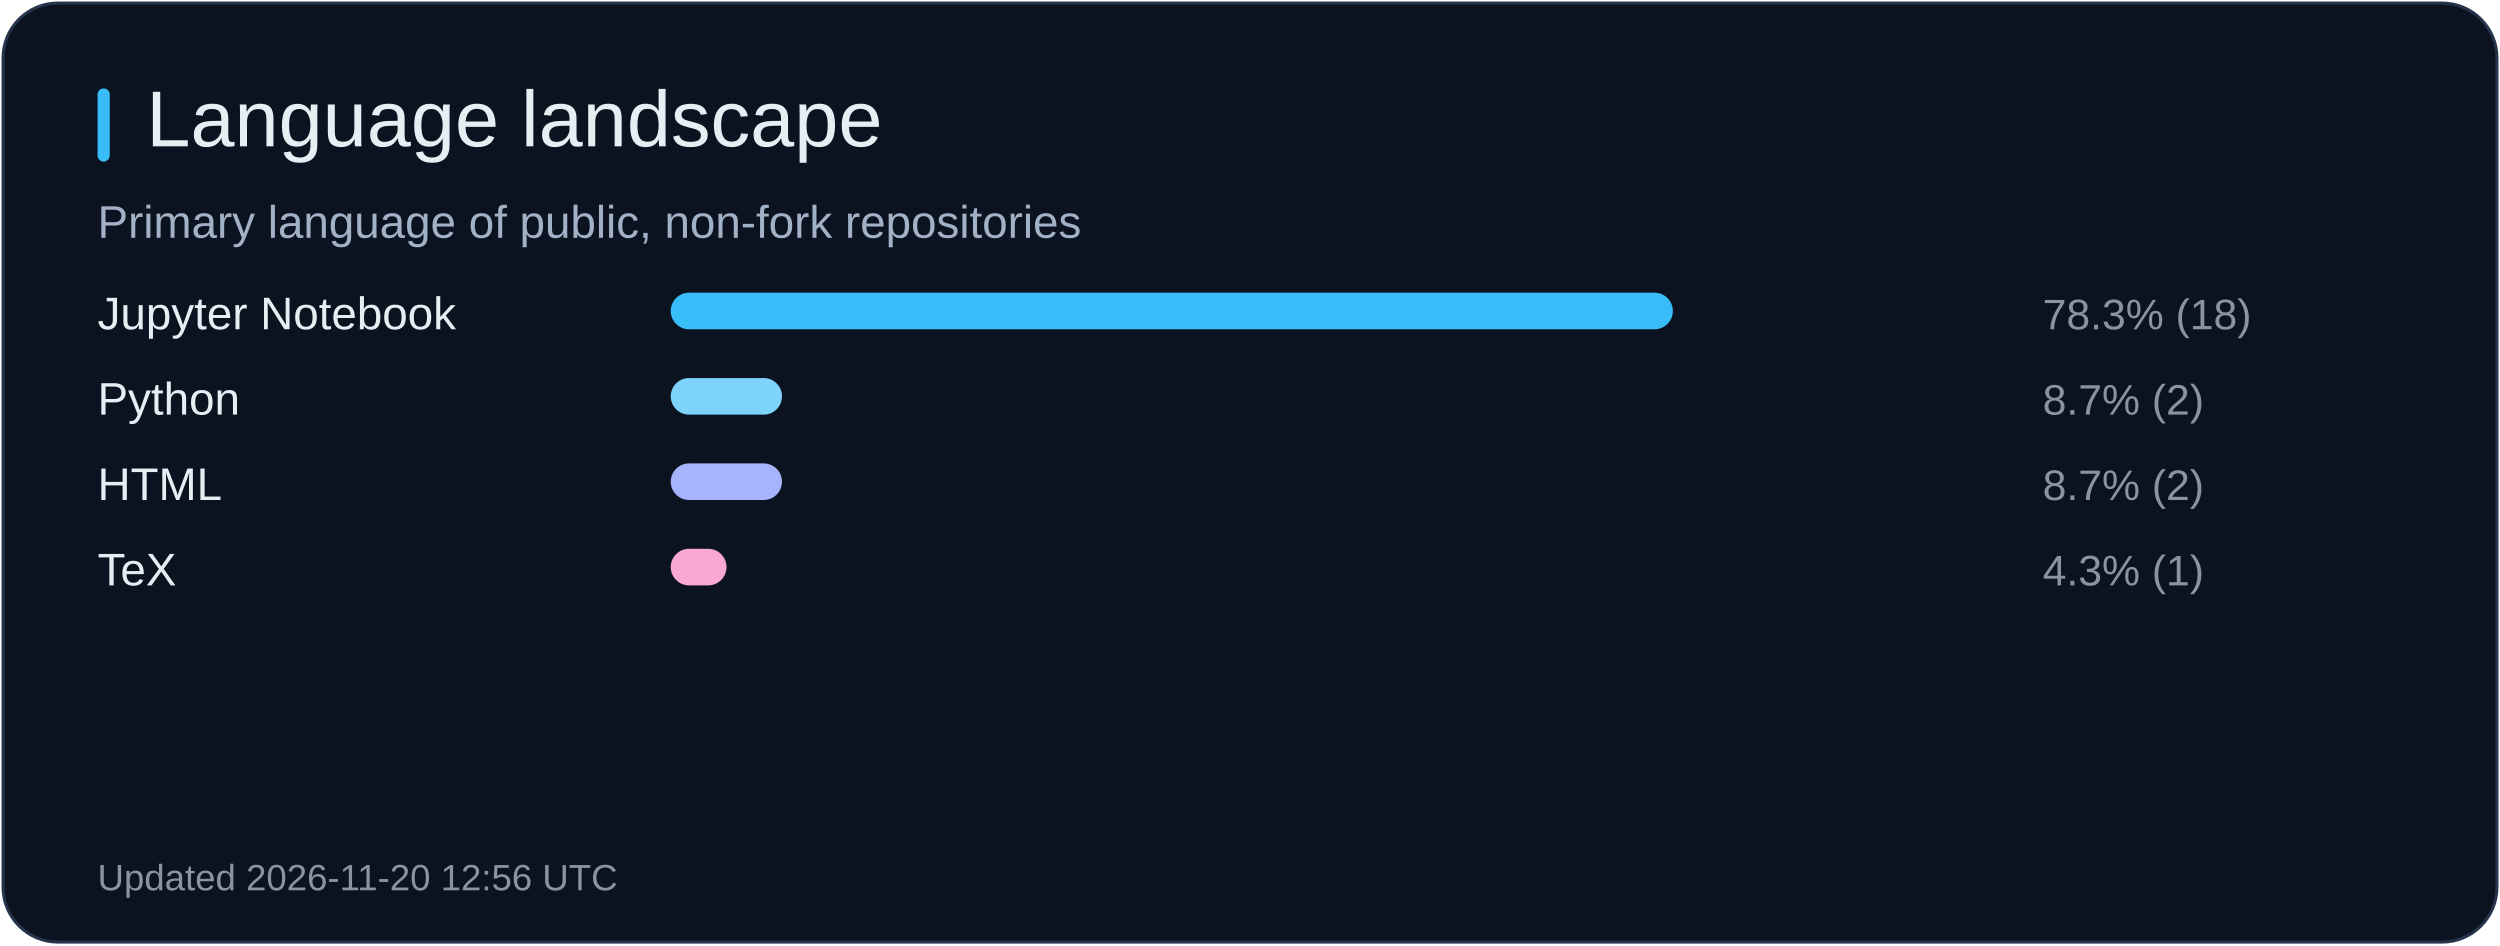
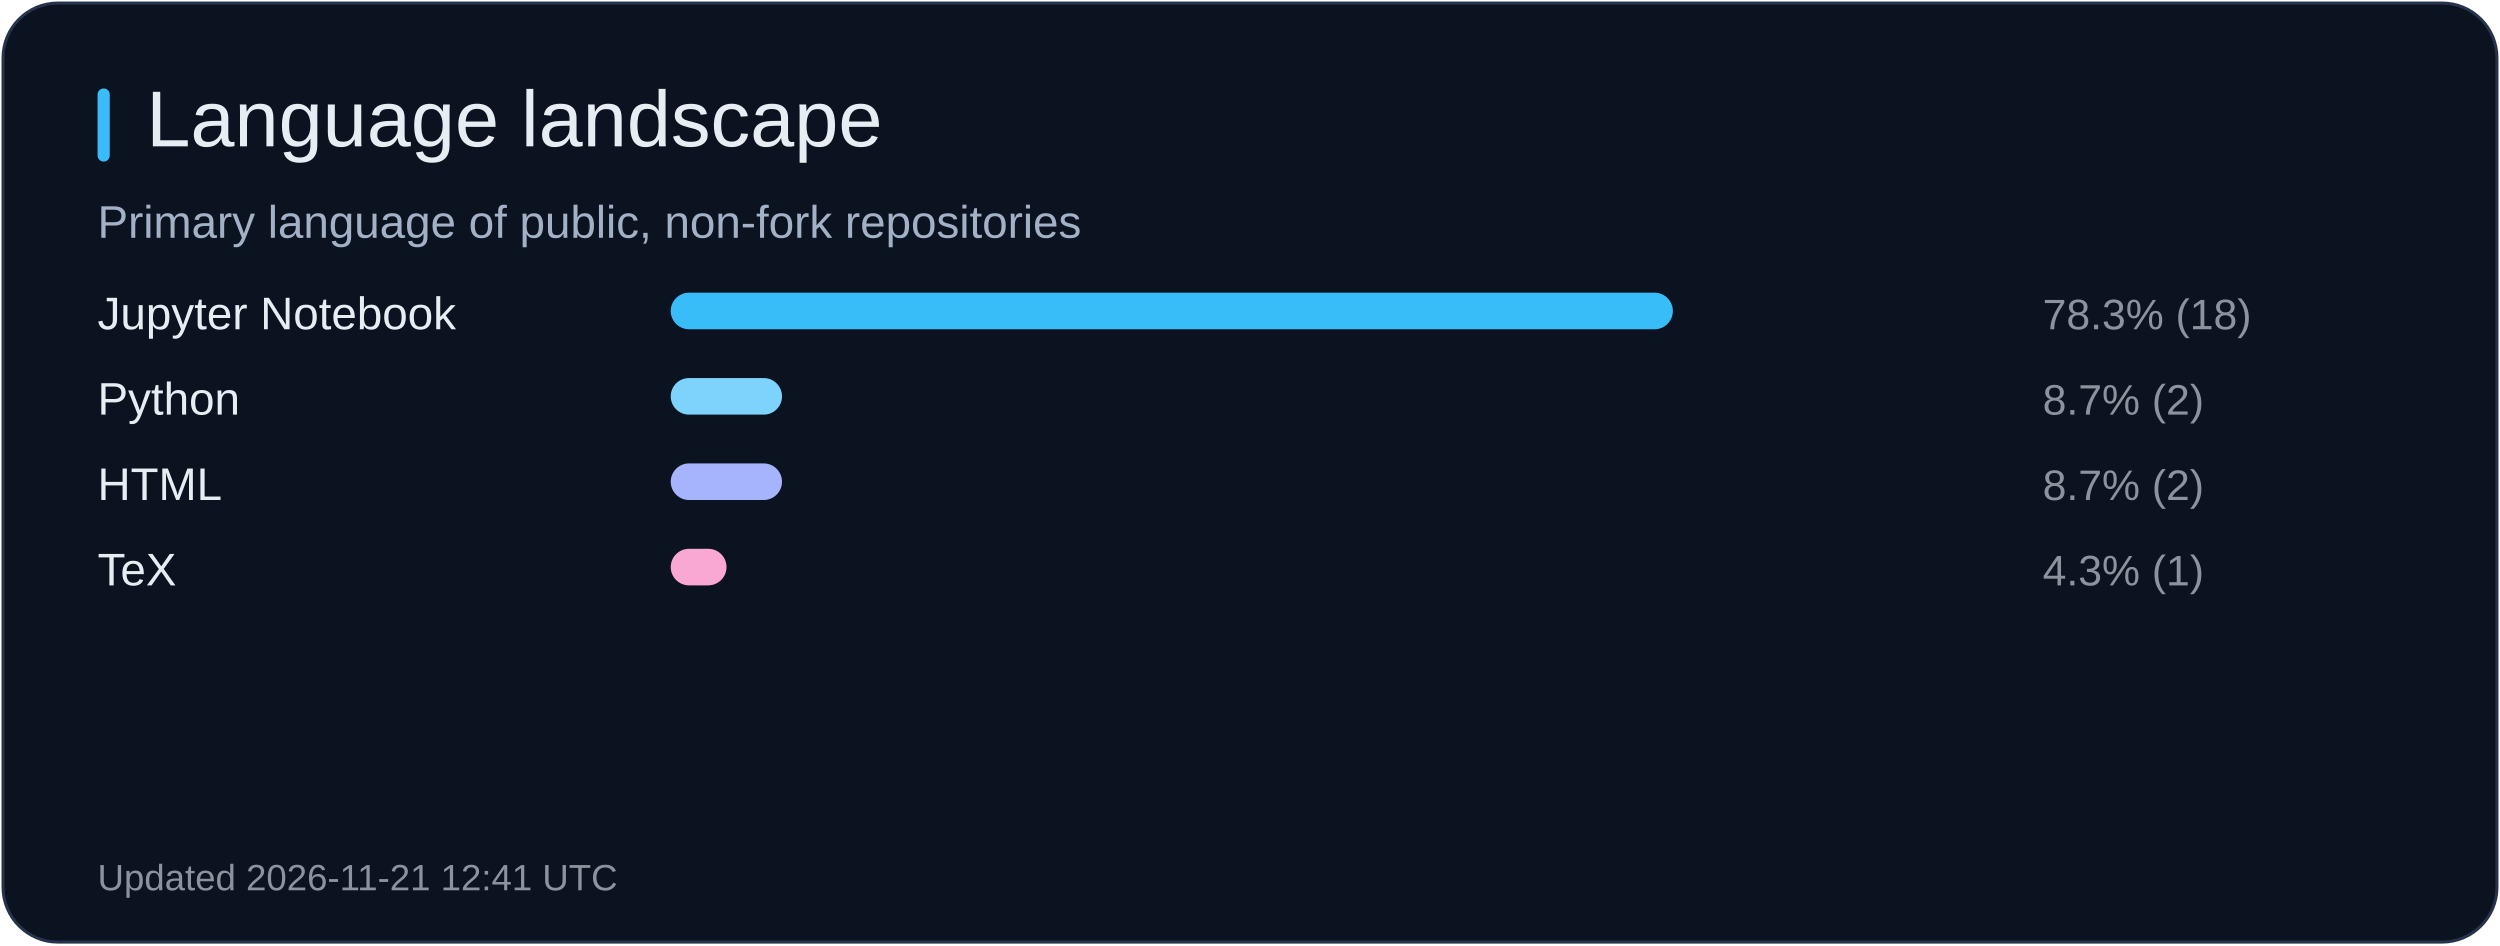
<svg xmlns="http://www.w3.org/2000/svg" width="820" height="310" viewBox="0 0 820 310" role="img" aria-label="Language landscape">
  <rect x="1" y="1" width="818" height="308" rx="18" fill="#0b1220" stroke="#26344b" />
  <rect x="32" y="29" width="4" height="24" rx="2" fill="#38bdf8" />
  <text x="48" y="48" fill="#e6edf3" font-size="26" font-family="Arial, sans-serif">Language landscape</text>
  <text x="32" y="78" fill="#a2b1c6" font-size="15" font-family="Arial, sans-serif">Primary language of public, non-fork repositories</text>
  <text x="32" y="108" fill="#e6edf3" font-size="15" font-family="Arial, sans-serif">Jupyter Notebook</text>
  <rect x="220" y="96" width="328.7" height="12" rx="6" fill="#38bdf8" />
  <text x="670" y="108" fill="#8b949e" font-size="14" font-family="Arial, sans-serif">78.3% (18)</text>
  <text x="32" y="136" fill="#e6edf3" font-size="15" font-family="Arial, sans-serif">Python</text>
  <rect x="220" y="124" width="36.5" height="12" rx="6" fill="#7dd3fc" />
  <text x="670" y="136" fill="#8b949e" font-size="14" font-family="Arial, sans-serif">8.7% (2)</text>
  <text x="32" y="164" fill="#e6edf3" font-size="15" font-family="Arial, sans-serif">HTML</text>
  <rect x="220" y="152" width="36.5" height="12" rx="6" fill="#a5b4fc" />
  <text x="670" y="164" fill="#8b949e" font-size="14" font-family="Arial, sans-serif">8.7% (2)</text>
  <text x="32" y="192" fill="#e6edf3" font-size="15" font-family="Arial, sans-serif">TeX</text>
  <rect x="220" y="180" width="18.3" height="12" rx="6" fill="#f9a8d4" />
  <text x="670" y="192" fill="#8b949e" font-size="14" font-family="Arial, sans-serif">4.3% (1)</text>
-   <text x="32" y="292" fill="#8b949e" font-size="12" font-family="Arial, sans-serif">Updated 2026-11-20 12:56 UTC</text>
+   <text x="32" y="292" fill="#8b949e" font-size="12" font-family="Arial, sans-serif">Updated 2026-11-21 12:41 UTC</text>
</svg>
